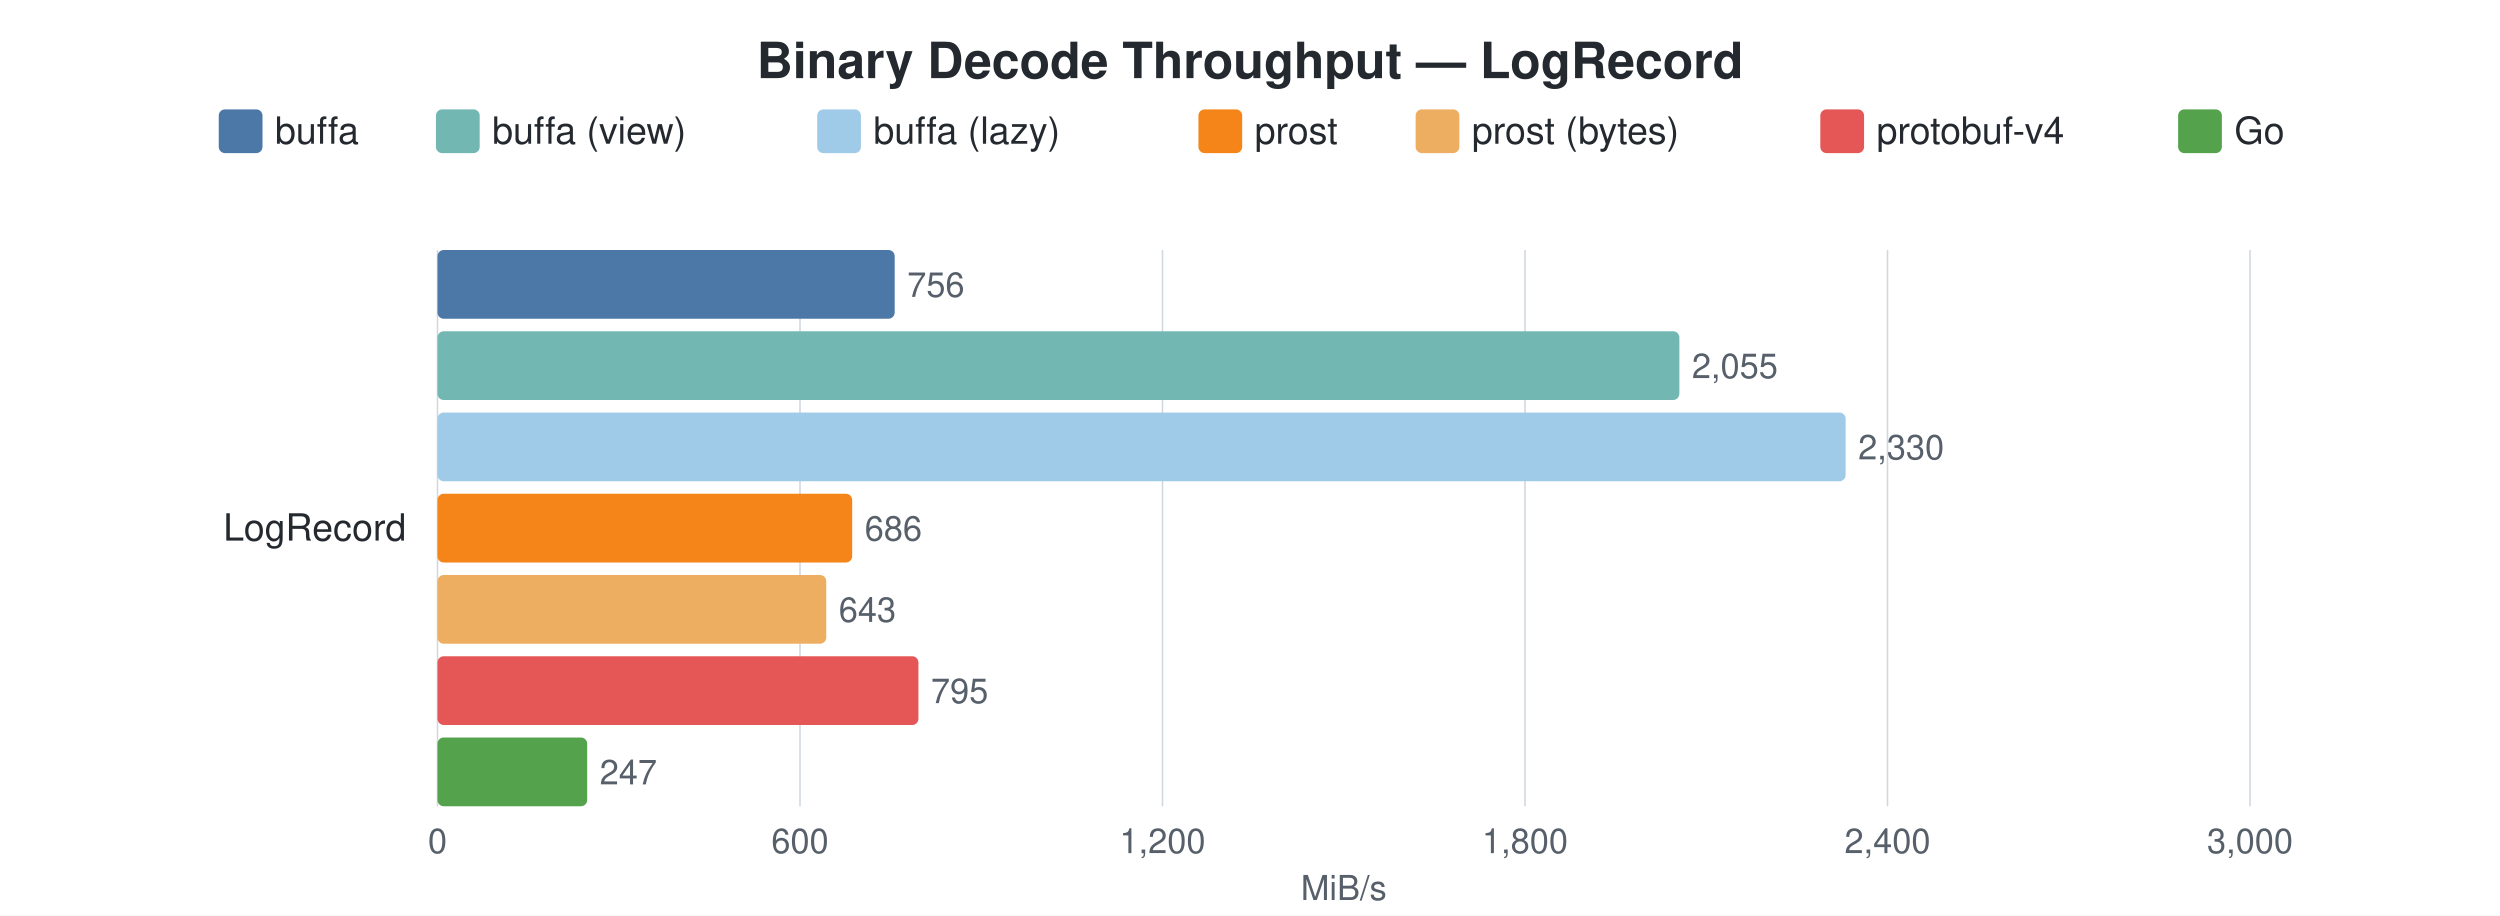
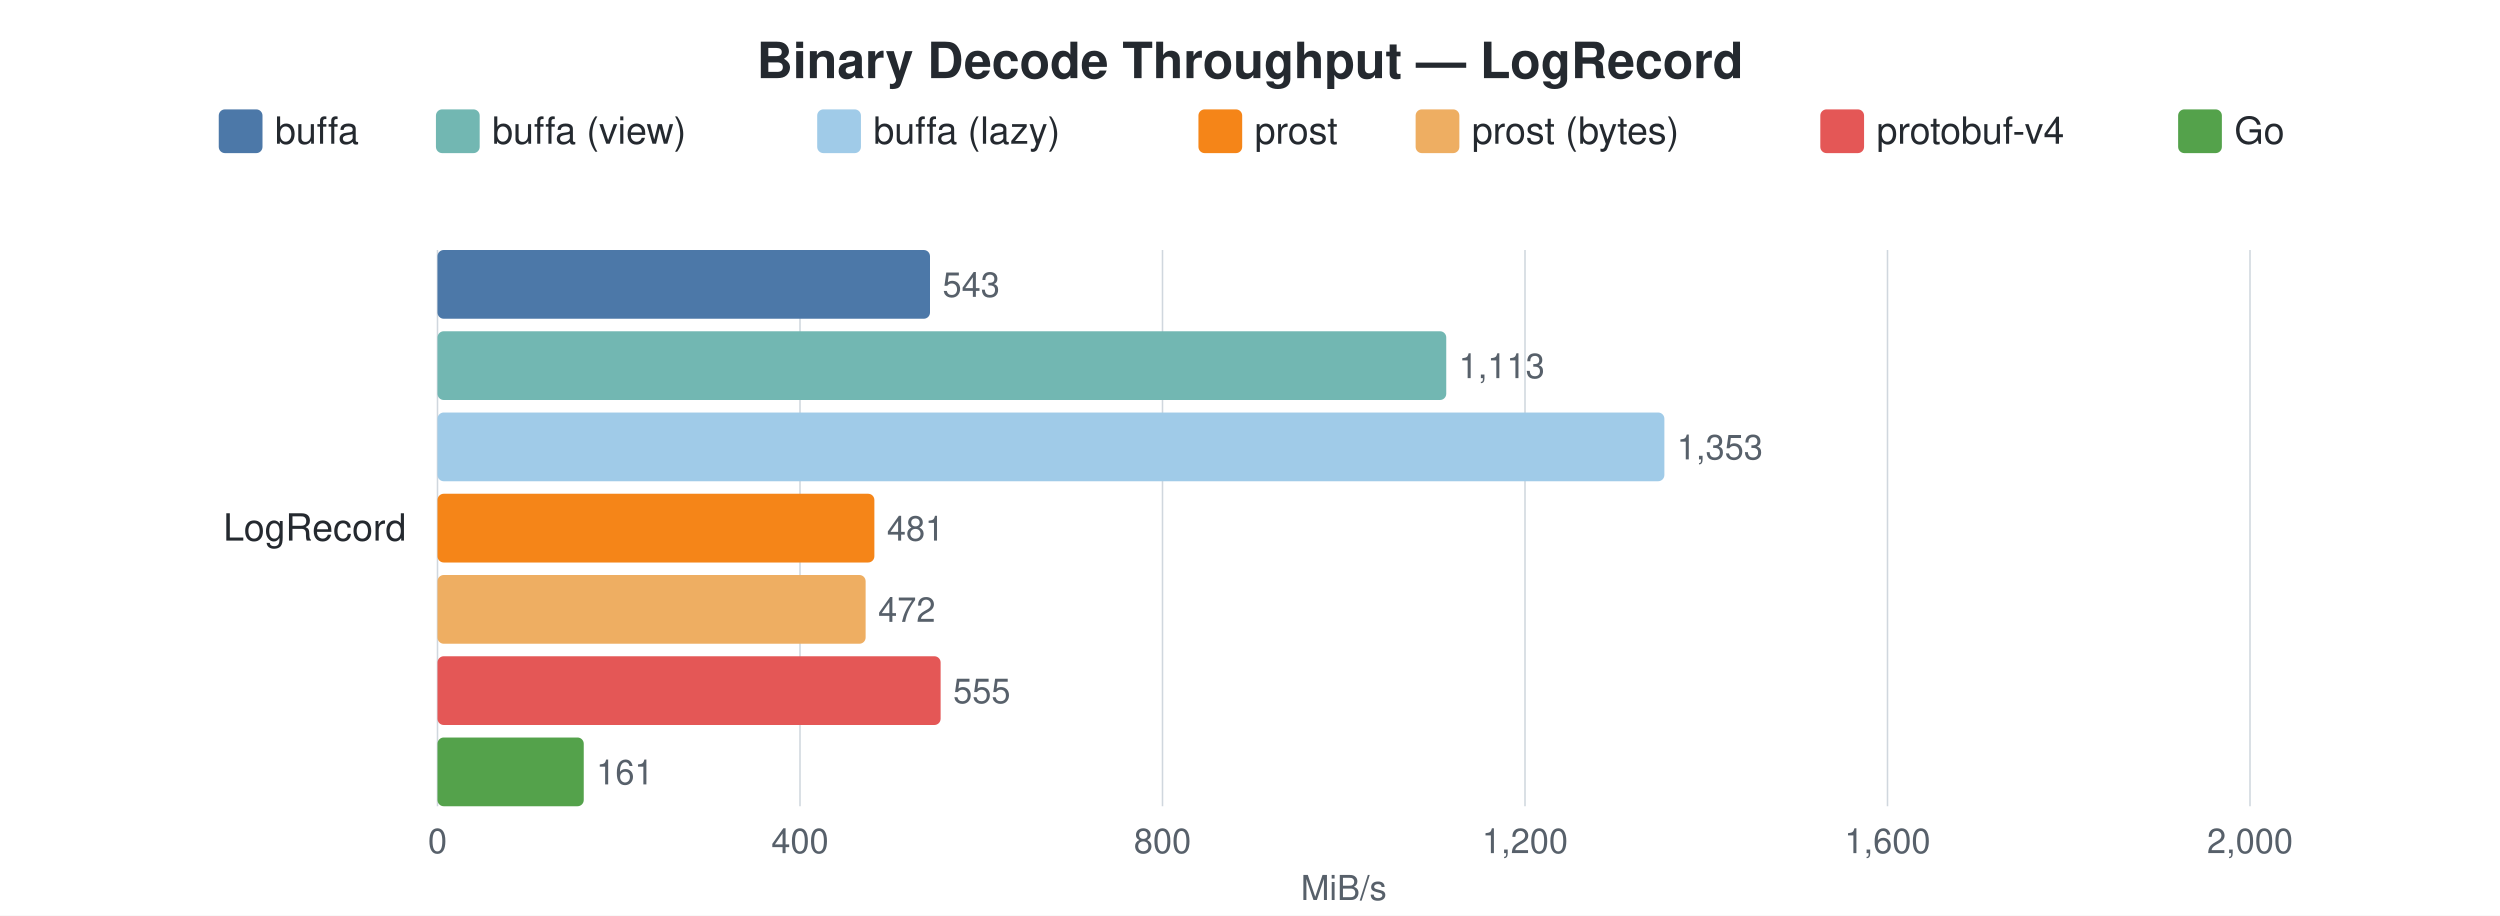
<svg xmlns="http://www.w3.org/2000/svg" width="800" height="293" viewBox="0 0 800 293">
  <style>
    text { font-family: -apple-system, BlinkMacSystemFont, "Segoe UI", Helvetica, Arial, sans-serif; }
    .title { font-size: 16px; font-weight: 600; fill: #24292f; }
    .label { font-size: 12px; fill: #24292f; }
    .value { font-size: 11px; fill: #57606a; }
    .axis-label { font-size: 11px; fill: #57606a; }
    .legend-text { font-size: 12px; fill: #24292f; }
    .grid { stroke: #d0d7de; stroke-width: 0.5; }
  </style>
  <rect width="100%" height="100%" fill="white" />
  <text x="400.0" y="25" text-anchor="middle" class="title">Binary Decode Throughput — LogRecord</text>
  <rect x="70" y="35" width="14" height="14" rx="2" fill="#4C78A8" />
  <text x="88" y="46" class="legend-text">buffa</text>
  <rect x="139.5" y="35" width="14" height="14" rx="2" fill="#72B7B2" />
  <text x="157.5" y="46" class="legend-text">buffa (view)</text>
  <rect x="261.5" y="35" width="14" height="14" rx="2" fill="#A0CBE8" />
  <text x="279.5" y="46" class="legend-text">buffa (lazy)</text>
  <rect x="383.5" y="35" width="14" height="14" rx="2" fill="#F58518" />
  <text x="401.5" y="46" class="legend-text">prost</text>
  <rect x="453" y="35" width="14" height="14" rx="2" fill="#EEAE62" />
  <text x="471" y="46" class="legend-text">prost (bytes)</text>
  <rect x="582.5" y="35" width="14" height="14" rx="2" fill="#E45756" />
  <text x="600.5" y="46" class="legend-text">protobuf-v4</text>
  <rect x="697" y="35" width="14" height="14" rx="2" fill="#54A24B" />
  <text x="715" y="46" class="legend-text">Go</text>
  <line x1="140.0" y1="80" x2="140.0" y2="258" class="grid" />
  <text x="140.0" y="273" text-anchor="middle" class="axis-label">0</text>
  <line x1="256.0" y1="80" x2="256.0" y2="258" class="grid" />
-   <text x="256.0" y="273" text-anchor="middle" class="axis-label">600</text>
+   <text x="256.0" y="273" text-anchor="middle" class="axis-label">400</text>
  <line x1="372.0" y1="80" x2="372.0" y2="258" class="grid" />
-   <text x="372.0" y="273" text-anchor="middle" class="axis-label">1,200</text>
+   <text x="372.0" y="273" text-anchor="middle" class="axis-label">800</text>
  <line x1="488.0" y1="80" x2="488.0" y2="258" class="grid" />
-   <text x="488.0" y="273" text-anchor="middle" class="axis-label">1,800</text>
+   <text x="488.0" y="273" text-anchor="middle" class="axis-label">1,200</text>
  <line x1="604.0" y1="80" x2="604.0" y2="258" class="grid" />
-   <text x="604.0" y="273" text-anchor="middle" class="axis-label">2,400</text>
+   <text x="604.0" y="273" text-anchor="middle" class="axis-label">1,600</text>
  <line x1="720.0" y1="80" x2="720.0" y2="258" class="grid" />
-   <text x="720.0" y="273" text-anchor="middle" class="axis-label">3,000</text>
+   <text x="720.0" y="273" text-anchor="middle" class="axis-label">2,000</text>
  <text x="430.0" y="288" text-anchor="middle" class="axis-label">MiB/s</text>
  <text x="130" y="173.0" text-anchor="end" class="label">LogRecord</text>
-   <rect x="140" y="80.0" width="146.3" height="22" rx="2" fill="#4C78A8" />
-   <text x="290.3" y="95.0" class="value">756</text>
-   <rect x="140" y="106.0" width="397.4" height="22" rx="2" fill="#72B7B2" />
-   <text x="541.4" y="121.0" class="value">2,055</text>
-   <rect x="140" y="132.0" width="450.6" height="22" rx="2" fill="#A0CBE8" />
-   <text x="594.6" y="147.0" class="value">2,330</text>
-   <rect x="140" y="158.0" width="132.7" height="22" rx="2" fill="#F58518" />
-   <text x="276.7" y="173.0" class="value">686</text>
-   <rect x="140" y="184.0" width="124.4" height="22" rx="2" fill="#EEAE62" />
-   <text x="268.4" y="199.0" class="value">643</text>
-   <rect x="140" y="210.0" width="153.9" height="22" rx="2" fill="#E45756" />
-   <text x="297.9" y="225.0" class="value">795</text>
-   <rect x="140" y="236.0" width="47.9" height="22" rx="2" fill="#54A24B" />
-   <text x="191.9" y="251.0" class="value">247</text>
+   <rect x="140" y="80.0" width="157.6" height="22" rx="2" fill="#4C78A8" />
+   <text x="301.6" y="95.0" class="value">543</text>
+   <rect x="140" y="106.0" width="322.8" height="22" rx="2" fill="#72B7B2" />
+   <text x="466.8" y="121.0" class="value">1,113</text>
+   <rect x="140" y="132.0" width="392.6" height="22" rx="2" fill="#A0CBE8" />
+   <text x="536.6" y="147.0" class="value">1,353</text>
+   <rect x="140" y="158.0" width="139.8" height="22" rx="2" fill="#F58518" />
+   <text x="283.8" y="173.0" class="value">481</text>
+   <rect x="140" y="184.0" width="137.0" height="22" rx="2" fill="#EEAE62" />
+   <text x="281.0" y="199.0" class="value">472</text>
+   <rect x="140" y="210.0" width="161.0" height="22" rx="2" fill="#E45756" />
+   <text x="305.0" y="225.0" class="value">555</text>
+   <rect x="140" y="236.0" width="46.8" height="22" rx="2" fill="#54A24B" />
+   <text x="190.8" y="251.0" class="value">161</text>
</svg>
